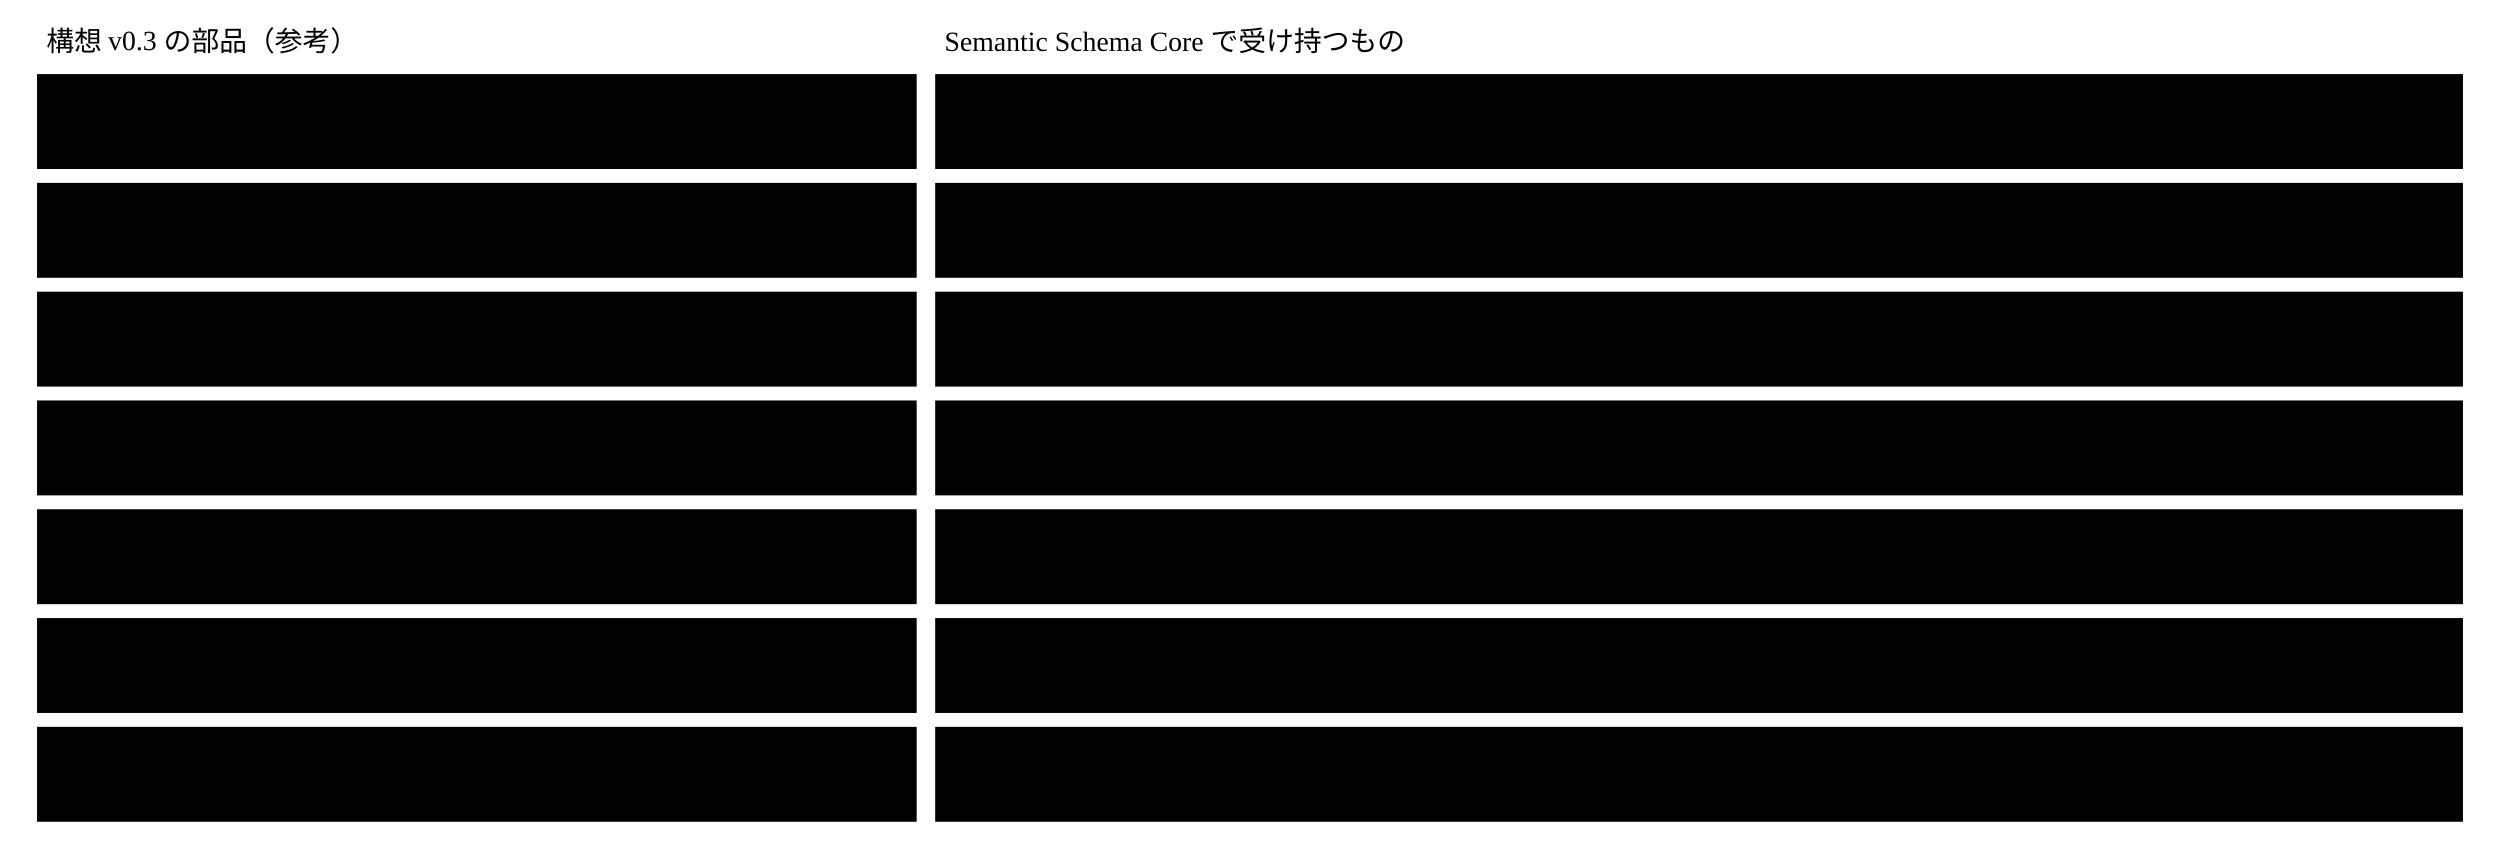
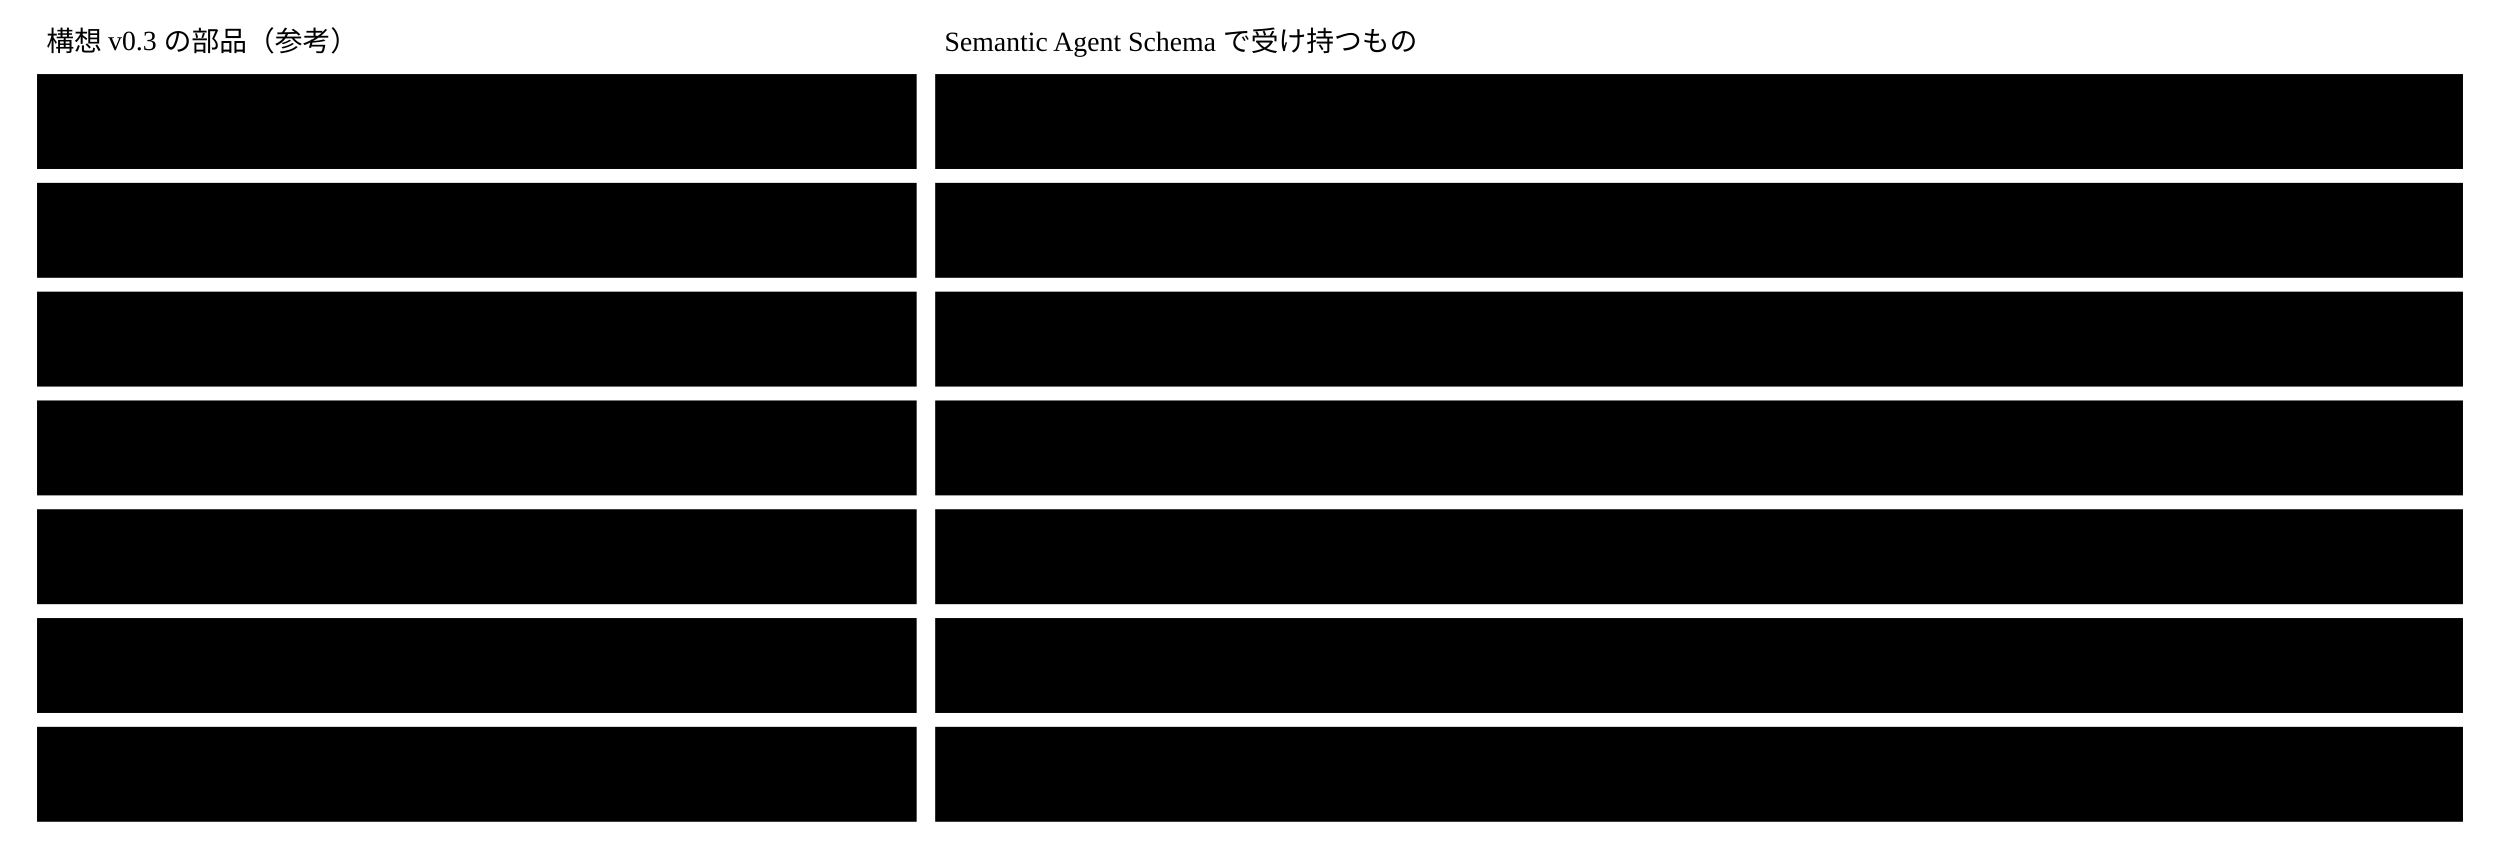
- <svg viewBox="0 0 1080 371" style="min-width:900px" role="img" aria-label="構想 v0.3 の部品と、Semantic Schema Core で受け持つもの">
+ <svg viewBox="0 0 1080 371" style="min-width:900px" role="img" aria-label="構想 v0.3 の部品と、Semantic Agent Schema で受け持つもの">
  <text class="note" x="20" y="22">構想 v0.3 の部品（参考）</text>
-   <text class="note" x="408" y="22">Semantic Schema Core で受け持つもの</text>
+   <text class="note" x="408" y="22">Semantic Agent Schema で受け持つもの</text>
  <rect class="box focus" x="16" y="32" width="380" height="41" />
  <text class="title" x="26" y="57">Schema Validator</text>
  <rect class="box focus" x="16" y="79" width="380" height="41" />
  <text class="title" x="26" y="104">Vocabulary Resolver</text>
  <rect class="box focus" x="16" y="126" width="380" height="41" />
  <text class="title" x="26" y="151">Contract Registry</text>
  <rect class="box focus" x="16" y="173" width="380" height="41" />
  <text class="title" x="26" y="198">Relation/Graph Engine ・ Constraint Engine</text>
  <rect class="box focus" x="16" y="220" width="380" height="41" />
  <text class="title" x="26" y="245">Semantic Interpreter</text>
  <rect class="box focus" x="16" y="267" width="380" height="41" />
  <text class="title" x="26" y="292">Verification Engine</text>
  <rect class="box focus" x="16" y="314" width="380" height="41" />
  <text class="title" x="26" y="339">（無い）</text>
  <rect class="box" x="404" y="32" width="660" height="41" />
  <text class="label" x="414" y="57">Semantic Schema Validator の中の、JSON Schema の実装による検証</text>
  <rect class="box" x="404" y="79" width="660" height="41" />
  <text class="label" x="414" y="104">Semantic Schema Resolver の $ref → term</text>
  <rect class="box" x="404" y="126" width="660" height="41" />
  <text class="label" x="414" y="151">集約 Semantic Concrete Schema ・ glossary と、公開された言葉の版を出す</text>
  <rect class="box" x="404" y="173" width="660" height="41" />
  <text class="label" x="414" y="198">Semantic Schema Resolver の x-relationship と、Semantic Schema Validator の rule</text>
  <rect class="box" x="404" y="220" width="660" height="41" />
  <text class="label" x="414" y="245">Agents 契約で呼ぶ AI の validator（rule の by が ai）</text>
  <rect class="box" x="404" y="267" width="660" height="41" />
  <text class="label" x="414" y="292">Semantic Schema Validator の全体（検証結果の5つの値）</text>
  <rect class="box" x="404" y="314" width="660" height="41" />
  <text class="label" x="414" y="339">Semantic Schema Renderer</text>
</svg>
